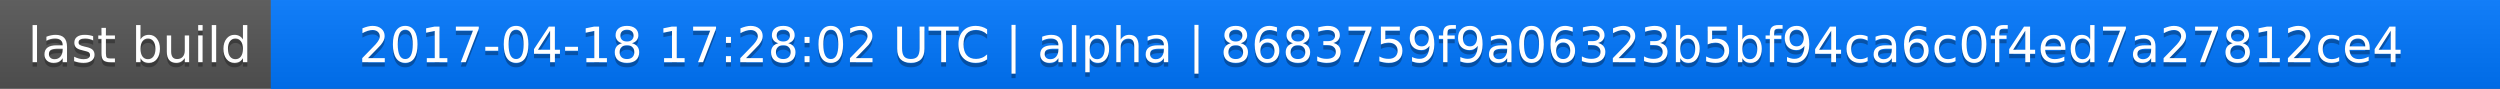
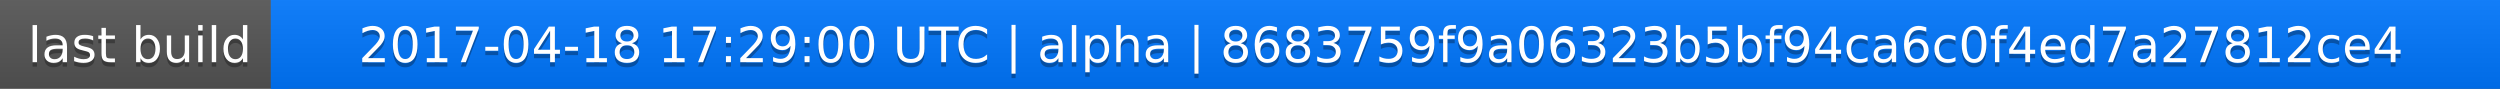
<svg xmlns="http://www.w3.org/2000/svg" width="563" height="20">
  <linearGradient id="a" x2="0" y2="100%">
    <stop offset="0" stop-color="#bbb" stop-opacity=".1" />
    <stop offset="1" stop-opacity=".1" />
  </linearGradient>
  <rect rx="0" width="563" height="20" fill="#555" />
  <rect rx="0" x="61" width="502" height="20" fill="#07f" />
  <path fill="#07f" d="M61 0h4v20h-4z" />
  <rect rx="0" width="563" height="20" fill="url(#a)" />
  <g fill="#fff" text-anchor="middle" font-family="DejaVu Sans,Verdana,Geneva,sans-serif" font-size="11">
    <text x="31.5" y="15" fill="#010101" fill-opacity=".3">last build</text>
    <text x="31.5" y="14">last build</text>
-     <text x="311" y="15" fill="#010101" fill-opacity=".3">2017-04-18 17:28:02 UTC | alpha | 8683759f9a06323b5bf94ca6c0f4ed7a27812ce4</text>
-     <text x="311" y="14">2017-04-18 17:28:02 UTC | alpha | 8683759f9a06323b5bf94ca6c0f4ed7a27812ce4</text>
+     <text x="311" y="15" fill="#010101" fill-opacity=".3">2017-04-18 17:29:00 UTC | alpha | 8683759f9a06323b5bf94ca6c0f4ed7a27812ce4</text>
+     <text x="311" y="14">2017-04-18 17:29:00 UTC | alpha | 8683759f9a06323b5bf94ca6c0f4ed7a27812ce4</text>
  </g>
</svg>
